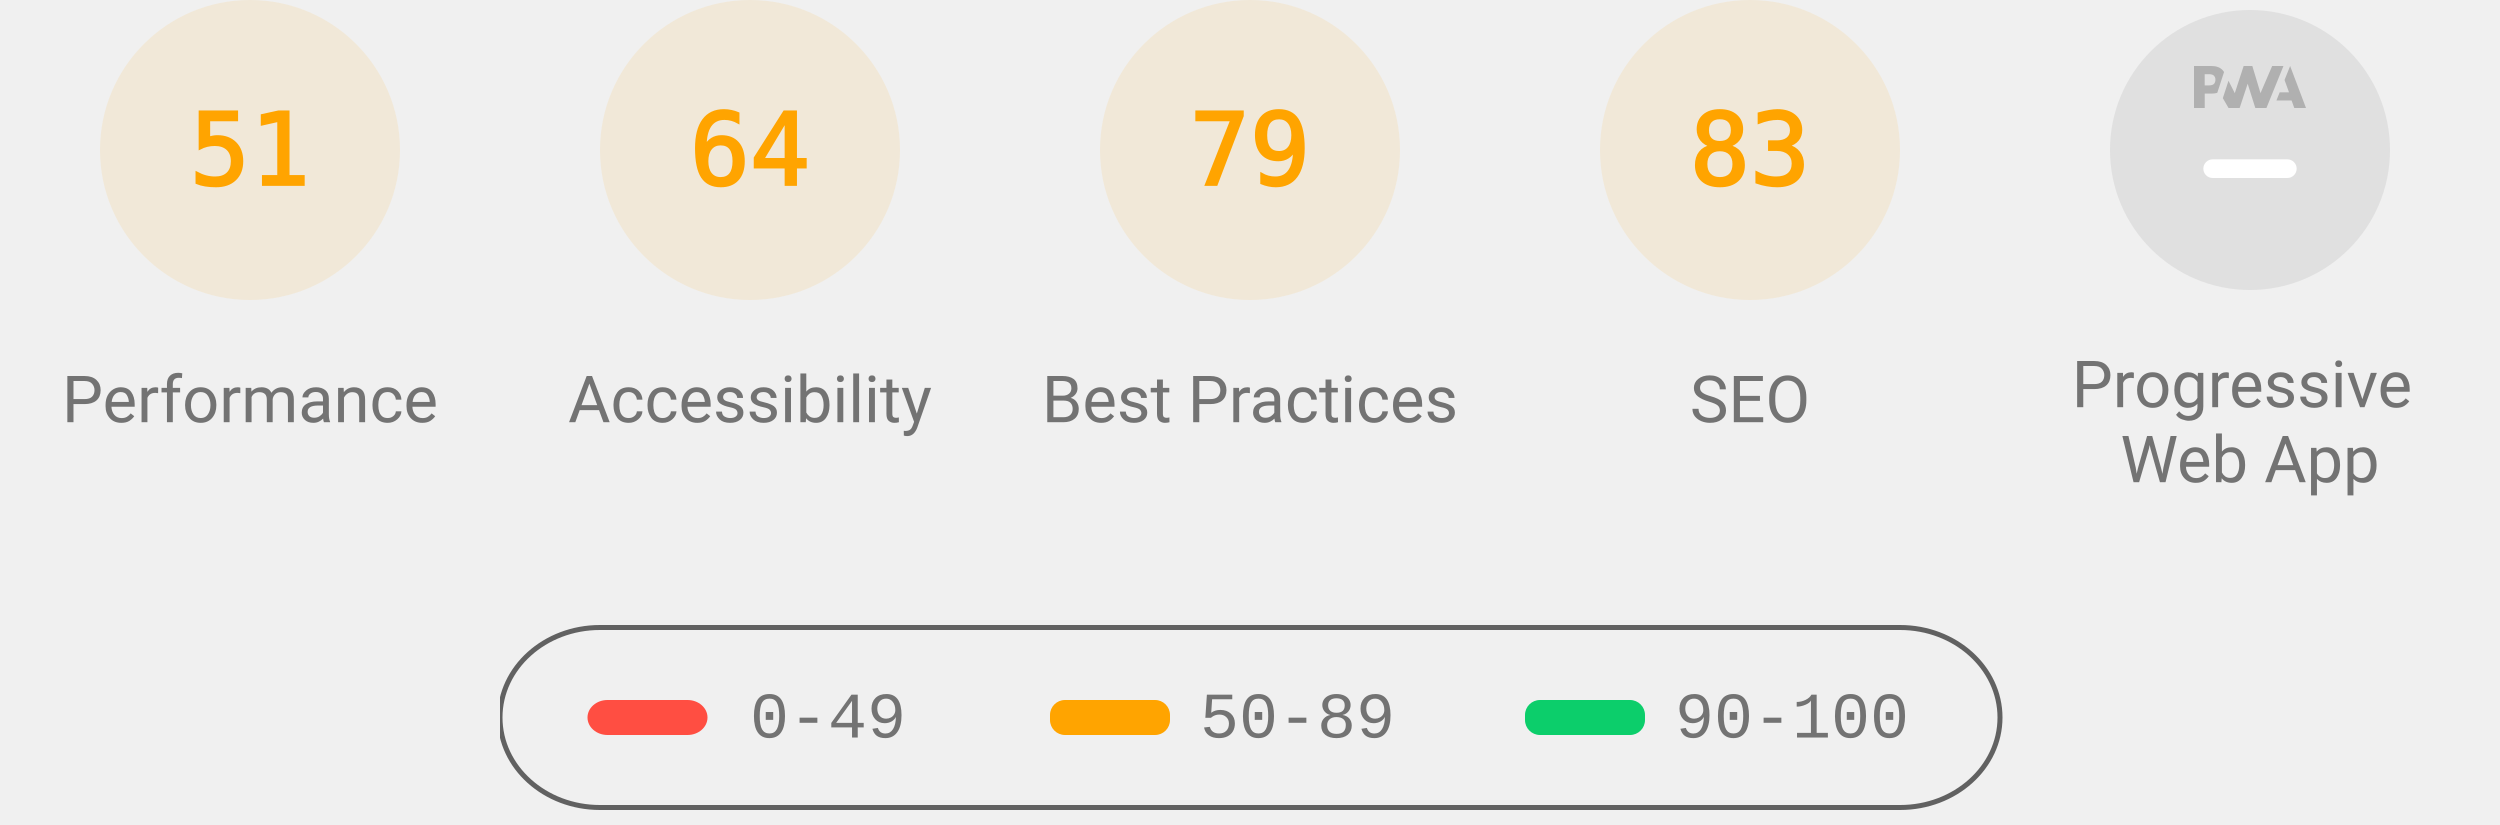
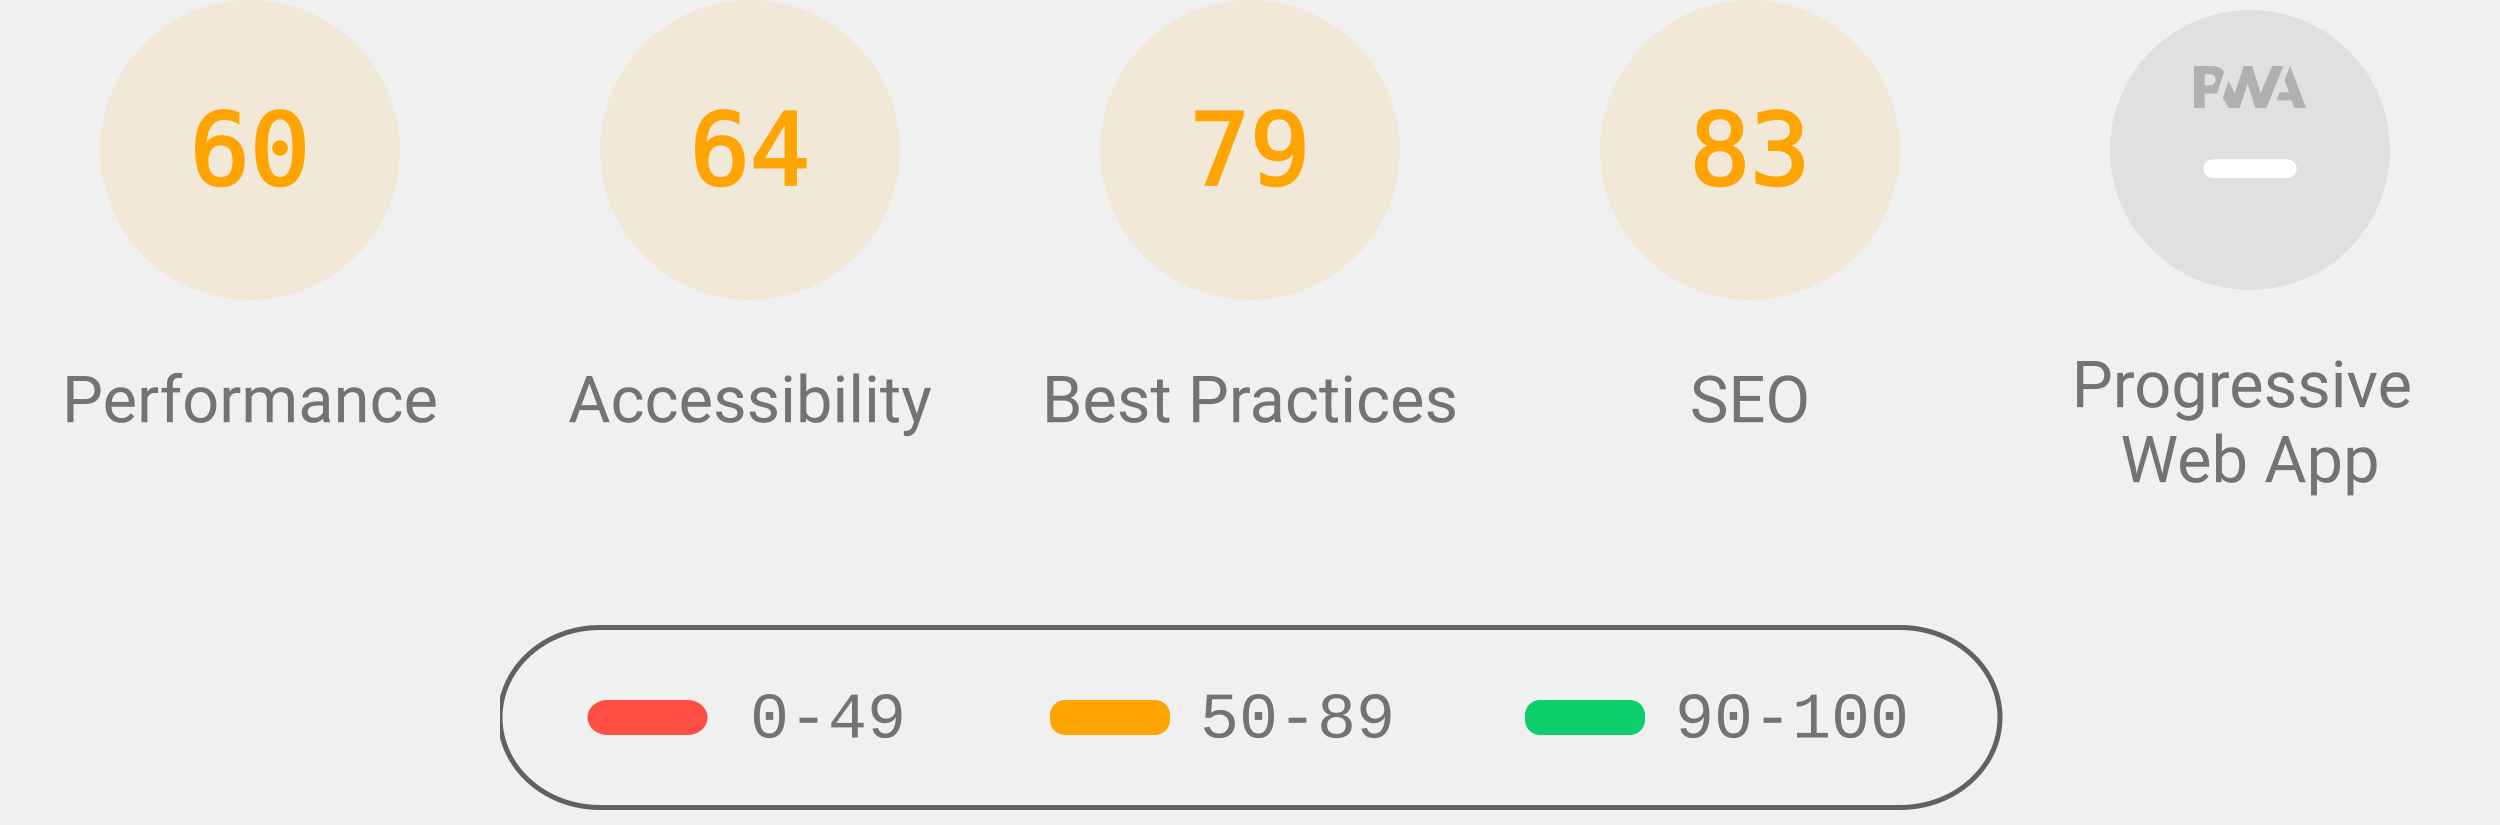
<svg xmlns="http://www.w3.org/2000/svg" class="theme--agnostic" fill="none" width="1000" height="330">
  <style>
			.gauge-base {
				opacity: 0.1
			}

			.gauge-arc {
				fill: none;
				animation-delay: 250ms;
				stroke-linecap: round;
				transform: rotate(-90deg);
				transform-origin: 100px 60px;
				animation: load-gauge 1s ease forwards
			}

			.guage-text {
				font-size: 40px;
				font-family: monospace;
				text-align: center
			}

			.guage-red {
				color: #ff4e42;
				fill: #ff4e42;
				stroke: #ff4e42
			}
			.guage-orange {
				color: #ffa400;
				fill: #ffa400;
				stroke: #ffa400
			}
			.guage-green {
				color: #0cce6b;
				fill: #0cce6b;
				stroke: #0cce6b
			}
			.theme--agnostic .guage-undefined {
				color: #5c5c5c;
				fill: #5c5c5c;
				stroke: #5c5c5c
			}
			.theme--light .guage-undefined {
				color: #1e1e1e;
				fill: #1e1e1e;
				stroke: #1e1e1e
			}
			.theme--dark .guage-undefined {
				color: #f5f5f5;
				fill: #f5f5f5;
				stroke: #f5f5f5
			}

			.guage-title {
				stroke: none;
				font-size: 26px;
				line-height: 26px;
				font-family: Roboto, Halvetica, Arial, sans-serif
			}
			.metric.guage-title {
				font-family: 'Courier New', Courier, monospace
			}
			.theme--agnostic .guage-title {
				color: #737373;
				fill: #737373
			}
			.theme--light .guage-title {
				color: #212121;
				fill: #212121
			}
			.theme--dark .guage-title {
				color: #f5f5f5;
				fill: #f5f5f5
			}

			@keyframes load-gauge {
				from {
					stroke-dasharray: 0 352.858
				}
			}
			.lh-gauge--pwa__disc {
				fill: #e0e0e0
			}
			.lh-gauge--pwa__logo {
				position: relative;
				fill: #b0b0b0
			}
			.lh-gauge--pwa__invisible {
				display: none
			}
			.lh-gauge--pwa__visible {
				display: inline
			}
			.guage-invisible {
				display: none
			}
			.lh-gauge--pwa__logo--primary-color {
				fill: #304ffe
			}
			.theme--agnostic .lh-gauge--pwa__logo--secondary-color {
				fill: #787878
			}
			.theme--light .lh-gauge--pwa__logo--secondary-color {
				fill: #3d3d3d
			}
			.theme--dark .lh-gauge--pwa__logo--secondary-color {
				fill: #d8b6b6
			}
			.theme--light #svg_2 {
				stroke: #00000022
			}
			.theme--agnostic #svg_2 {
				stroke: #616161
			}
			.theme--light #svg_2 {
				stroke: #00000022
			}
			.theme--dark #svg_2 {
				stroke: #f5f5f566
			}
		</style>
  <svg class="guage-div guage-perf guage-orange" viewBox="0 0 200 200" width="200" height="200" x="0" y="0">
    <circle class="gauge-base" r="56" cx="100" cy="60" stroke-width="8" />
-     <circle class="gauge-arc guage-arc-1" r="56" cx="100" cy="60" stroke-width="8" style="stroke-dasharray: 179.448, 351.858;" />
-     <text class="guage-text" x="100px" y="60px" alignment-baseline="central" dominant-baseline="central" text-anchor="middle">51</text>
+     <circle class="gauge-arc guage-arc-1" r="56" cx="100" cy="60" stroke-width="8" style="stroke-dasharray: 211.115, 351.858;" />
+     <text class="guage-text" x="100px" y="60px" alignment-baseline="central" dominant-baseline="central" text-anchor="middle">60</text>
    <text class="guage-title" x="100px" y="160px" alignment-baseline="central" dominant-baseline="central" text-anchor="middle">Performance</text>
  </svg>
  <svg class="guage-div guage-acc guage-orange" viewBox="0 0 200 200" width="200" height="200" x="200" y="0">
    <circle class="gauge-base" r="56" cx="100" cy="60" stroke-width="8" />
    <circle class="gauge-arc guage-arc-2" r="56" cx="100" cy="60" stroke-width="8" style="stroke-dasharray: 225.189, 351.858;" />
    <text class="guage-text" x="100px" y="60px" alignment-baseline="central" dominant-baseline="central" text-anchor="middle">64</text>
    <text class="guage-title" x="100px" y="160px" alignment-baseline="central" dominant-baseline="central" text-anchor="middle">Accessibility</text>
  </svg>
  <svg class="guage-div guage-best guage-orange" viewBox="0 0 200 200" width="200" height="200" x="400" y="0">
    <circle class="gauge-base" r="56" cx="100" cy="60" stroke-width="8" />
    <circle class="gauge-arc guage-arc-3" r="56" cx="100" cy="60" stroke-width="8" style="stroke-dasharray: 277.968, 351.858;" />
    <text class="guage-text" x="100px" y="60px" alignment-baseline="central" dominant-baseline="central" text-anchor="middle">79</text>
    <text class="guage-title" x="100px" y="160px" alignment-baseline="central" dominant-baseline="central" text-anchor="middle">Best Practices</text>
  </svg>
  <svg class="guage-div guage-seo guage-orange" viewBox="0 0 200 200" width="200" height="200" x="600" y="0">
    <circle class="gauge-base" r="56" cx="100" cy="60" stroke-width="8" />
    <circle class="gauge-arc guage-arc-4" r="56" cx="100" cy="60" stroke-width="8" style="stroke-dasharray: 292.042, 351.858;" />
    <text class="guage-text" x="100px" y="60px" alignment-baseline="central" dominant-baseline="central" text-anchor="middle">83</text>
    <text class="guage-title" x="100px" y="160px" alignment-baseline="central" dominant-baseline="central" text-anchor="middle">SEO</text>
  </svg>
  <svg class="guage-div guage-pwa " viewBox="0 0 200 200" width="200" height="200" x="800" y="0">
    <svg viewBox="0 0 60 60" width="112" height="112" x="44" y="4">
      <defs>
        <linearGradient id="lh-gauge--pwa__check-circle__gradient-0" x1="50%" y1="0%" x2="50%" y2="100%">
          <stop stop-color="#00C852" offset="0%" />
          <stop stop-color="#009688" offset="100%" />
        </linearGradient>
        <linearGradient id="lh-gauge--pwa__installable__shadow-gradient-0" x1="76.056%" x2="24.111%" y1="82.995%" y2="24.735%">
          <stop stop-color="#A5D6A7" offset="0%" />
          <stop stop-color="#80CBC4" offset="100%" />
        </linearGradient>
        <linearGradient id="lh-gauge--pwa__fast-reliable__shadow-gradient-0" x1="76.056%" y1="82.995%" x2="25.678%" y2="26.493%">
          <stop stop-color="#64B5F6" offset="0%" />
          <stop stop-color="#2979FF" offset="100%" />
        </linearGradient>
        <g id="lh-gauge--pwa__fast-reliable-badge-0">
          <circle fill="#FFFFFF" cx="10" cy="10" r="10" />
          <path fill="#304FFE" d="M10 3.58l5.25 2.34v3.5c0 3.23-2.24 6.26-5.25 7-3.01-.74-5.25-3.77-5.25-7v-3.5L10 3.58zm-.47 10.74l2.76-4.83.03-.07c.04-.08 0-.24-.22-.24h-1.64l.47-3.26h-.47l-2.7 4.77c-.02.01.05-.1-.04.05-.09.16-.1.31.18.31h1.63l-.47 3.27h.47z" />
        </g>
        <g id="lh-gauge--pwa__installable-badge-0">
          <circle fill="#FFFFFF" cx="10" cy="10" r="10" />
          <path fill="#009688" d="M10 4.167A5.835 5.835 0 0 0 4.167 10 5.835 5.835 0 0 0 10 15.833 5.835 5.835 0 0 0 15.833 10 5.835 5.835 0 0 0 10 4.167zm2.917 6.416h-2.334v2.334H9.417v-2.334H7.083V9.417h2.334V7.083h1.166v2.334h2.334v1.166z" />
        </g>
      </defs>
      <g stroke="none" fill-rule="nonzero">
        <circle class="lh-gauge--pwa__disc" cx="30" cy="30" r="30" />
        <g class="lh-gauge--pwa__logo">
          <path d="M35.66 19.39l.7-1.75h2L37.4 15 38.6 12l3.4 9h-2.51l-.58-1.61z" />
          <path d="M33.52 21l3.65-9h-2.42l-2.5 5.82L30.5 12h-1.86l-1.9 5.82-1.35-2.65-1.21 3.72L25.4 21h2.38l1.72-5.2 1.64 5.2z" />
          <path fill-rule="nonzero" d="M20.3 17.91h1.48c.45 0 .85-.05 1.2-.15l.39-1.18 1.07-3.3a2.64 2.64 0 0 0-.28-.37c-.55-.6-1.36-.91-2.42-.91H18v9h2.3V17.9zm1.96-3.84c.22.22.33.5.33.87 0 .36-.1.65-.29.87-.2.23-.59.35-1.15.35h-.86v-2.41h.87c.52 0 .89.1 1.1.32z" />
        </g>
        <rect class="lh-gauge--pwa__component lh-gauge--pwa__na-line lh-gauge--pwa__visible" fill="#FFFFFF" x="20" y="32" width="20" height="4" rx="2" />
        <g class="lh-gauge--pwa__component lh-gauge--pwa__fast-reliable-badge lh-gauge--pwa__invisible" transform="translate(20, 29)">
          <path fill="url(#lh-gauge--pwa__fast-reliable__shadow-gradient-0)" d="M33.63 19.49A30 30 0 0 1 16.2 30.36L3 17.14 17.14 3l16.49 16.49z" />
          <use href="#lh-gauge--pwa__fast-reliable-badge-0" />
        </g>
        <g class="lh-gauge--pwa__component lh-gauge--pwa__installable-badge lh-gauge--pwa__invisible" transform="translate(20, 29)">
          <path fill="url(#lh-gauge--pwa__installable__shadow-gradient-0)" d="M33.629 19.487c-4.272 5.453-10.391 9.39-17.415 10.869L3 17.142 17.142 3 33.63 19.487z" />
          <use href="#lh-gauge--pwa__installable-badge-0" />
        </g>
        <g class="lh-gauge--pwa__component lh-gauge--pwa__fast-reliable-installable-badges lh-gauge--pwa__invisible">
          <g transform="translate(8, 29)">
            <path fill="url(#lh-gauge--pwa__fast-reliable__shadow-gradient-0)" d="M16.321 30.463L3 17.143 17.142 3l22.365 22.365A29.864 29.864 0 0 1 22 31c-1.942 0-3.84-.184-5.679-.537z" />
            <use href="#lh-gauge--pwa__fast-reliable-badge-0" />
          </g>
          <g transform="translate(32, 29)">
            <path fill="url(#lh-gauge--pwa__installable__shadow-gradient-0)" d="M25.982 11.84a30.107 30.107 0 0 1-13.08 15.203L3 17.143 17.142 3l8.84 8.84z" />
            <use href="#lh-gauge--pwa__installable-badge-0" />
          </g>
        </g>
        <g class="lh-gauge--pwa__component lh-gauge--pwa__check-circle lh-gauge--pwa__invisible" transform="translate(18, 28)">
          <circle fill="#FFFFFF" cx="12" cy="12" r="12" />
          <path fill="url(#lh-gauge--pwa__check-circle__gradient-0)" d="M12 2a10 10 0 1 0 0 20 10 10 0 0 0 0-20zm-2 15l-5-5 1.41-1.41L10 14.17l7.59-7.59L19 8l-9 9z" />
        </g>
      </g>
    </svg>
    <text class="guage-title" y="160px" alignment-baseline="central" dominant-baseline="central" text-anchor="middle">
      <tspan x="100px" dy="-6px">Progressive</tspan>
      <tspan x="100px" dy="30px">Web App</tspan>
    </text>
  </svg>
  <svg width="604" height="76" x="200" y="250">
    <g>
      <rect fill="none" id="canvas_background" height="80" width="604" y="-1" x="-1" />
      <g display="none" overflow="visible" y="0" x="0" height="100%" width="100%" id="canvasGrid">
        <rect fill="url(#gridpattern)" stroke-width="0" y="0" x="0" height="100%" width="100%" />
      </g>
    </g>
    <g>
      <rect fill-opacity="0" stroke-width="2" rx="40" id="svg_2" height="72" width="600" y="1" x="0" fill="#000000" />
      <rect stroke="#000" rx="8" id="svg_3" height="14" width="48" y="30" x="35" stroke-opacity="null" stroke-width="0" fill="#ff4e42" />
      <rect stroke="#000" rx="6" id="svg_4" height="14" width="48" y="30" x="220" stroke-opacity="null" stroke-width="0" fill="#ffa400" />
      <rect stroke="#000" rx="6" id="svg_5" height="14" width="48" y="30" x="410" stroke-opacity="null" stroke-width="0" fill="#0cce6b" />
      <text class="metric guage-title" xml:space="preserve" text-anchor="start" font-size="26" id="svg_6" y="45" x="100" stroke-opacity="null" stroke-width="0" stroke="#000">0-49</text>
      <text class="metric guage-title" xml:space="preserve" text-anchor="start" font-size="26" id="svg_7" y="45" x="280" stroke-opacity="null" stroke-width="0" stroke="#000">50-89</text>
      <text class="metric guage-title" xml:space="preserve" text-anchor="start" font-size="26" id="svg_8" y="45" x="470" stroke-opacity="null" stroke-width="0" stroke="#000">90-100</text>
    </g>
  </svg>
</svg>
